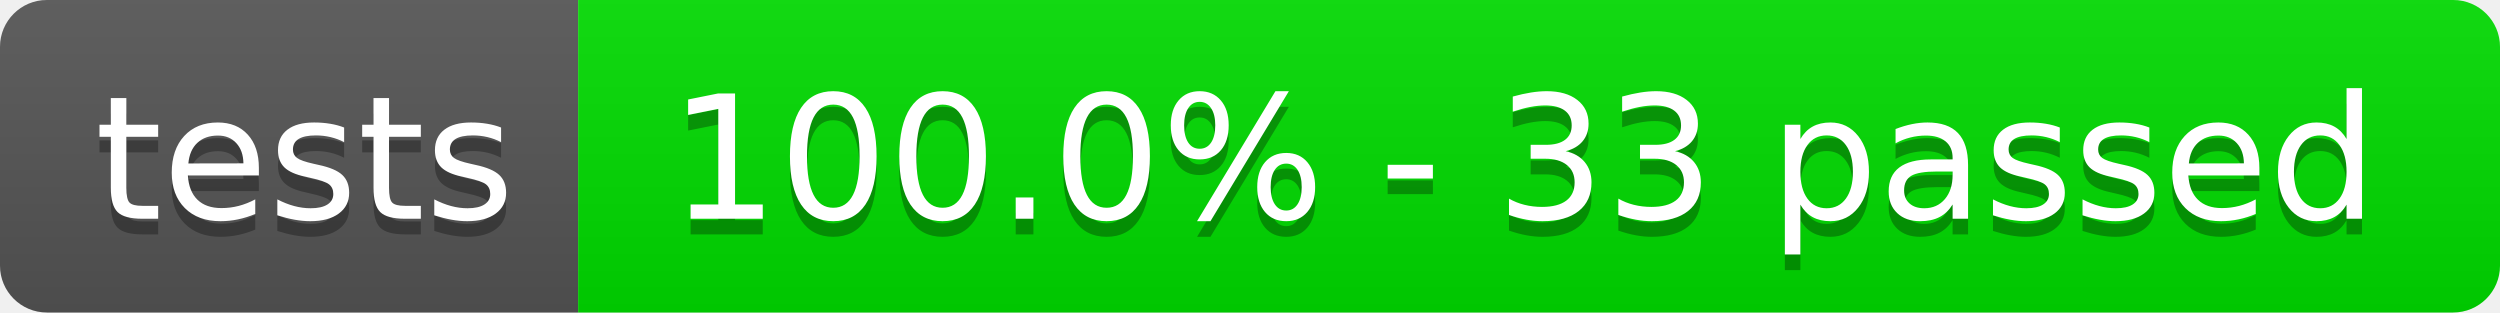
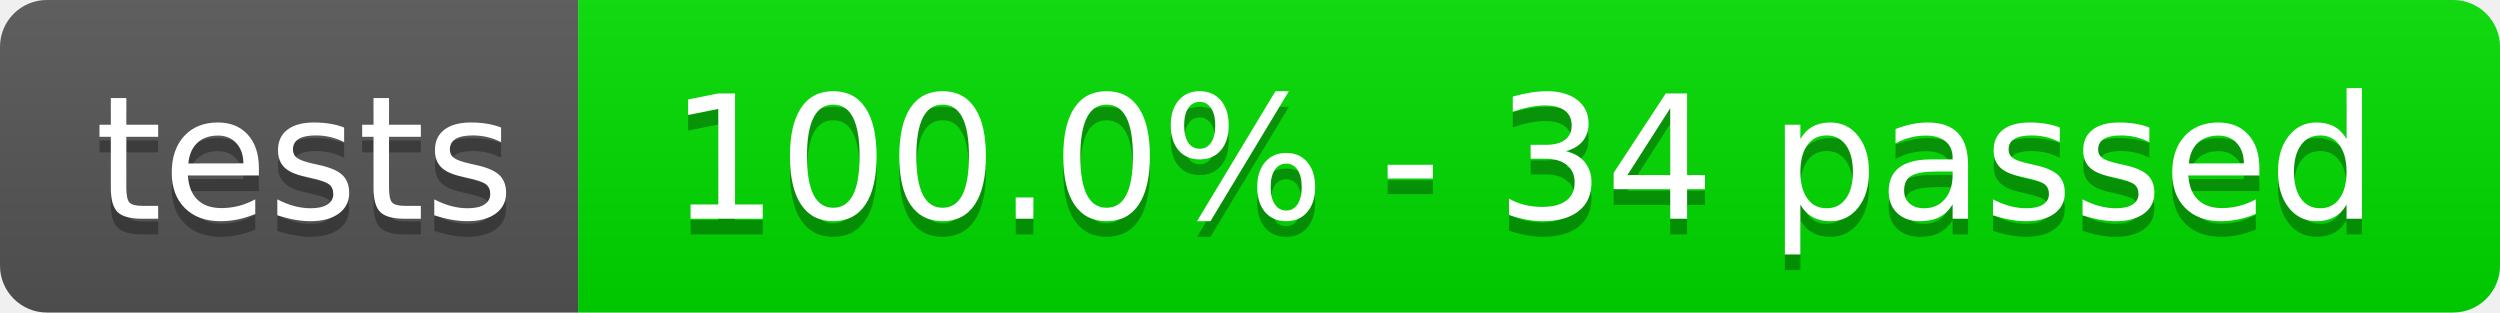
- <svg xmlns="http://www.w3.org/2000/svg" width="160" height="20" role="img" aria-label="tests: 100.0% - 33 passed">
+ <svg xmlns="http://www.w3.org/2000/svg" width="160" height="20" role="img" aria-label="tests: 100.0% - 34 passed">
  <linearGradient id="s" x2="0" y2="100%">
    <stop offset="0" stop-color="#bbb" stop-opacity=".1" />
    <stop offset="1" stop-opacity=".1" />
  </linearGradient>
  <clipPath id="r">
    <rect width="160" height="20" rx="3" fill="#fff" />
  </clipPath>
  <g clip-path="url(#r)">
    <rect width="37" height="20" fill="#555" />
    <rect x="37" width="123" height="20" fill="rgb(0,220,0)" />
    <rect width="160" height="20" fill="url(#s)" />
  </g>
  <g fill="#fff" text-anchor="middle" font-family="Verdana,Geneva,DejaVu Sans,sans-serif" text-rendering="geometricPrecision" font-size="110">
    <text aria-hidden="true" x="195" y="150" fill="#010101" fill-opacity=".3" transform="scale(.1)" textLength="270">tests</text>
    <text x="195" y="140" transform="scale(.1)" fill="#fff" textLength="270">tests</text>
-     <text aria-hidden="true" x="975" y="150" fill="#010101" fill-opacity=".3" transform="scale(.1)" textLength="1130">100.0% - 33 passed</text>
-     <text x="975" y="140" transform="scale(.1)" fill="#fff" textLength="1130">100.0% - 33 passed</text>
+     <text aria-hidden="true" x="975" y="150" fill="#010101" fill-opacity=".3" transform="scale(.1)" textLength="1130">100.0% - 34 passed</text>
+     <text x="975" y="140" transform="scale(.1)" fill="#fff" textLength="1130">100.0% - 34 passed</text>
  </g>
</svg>
